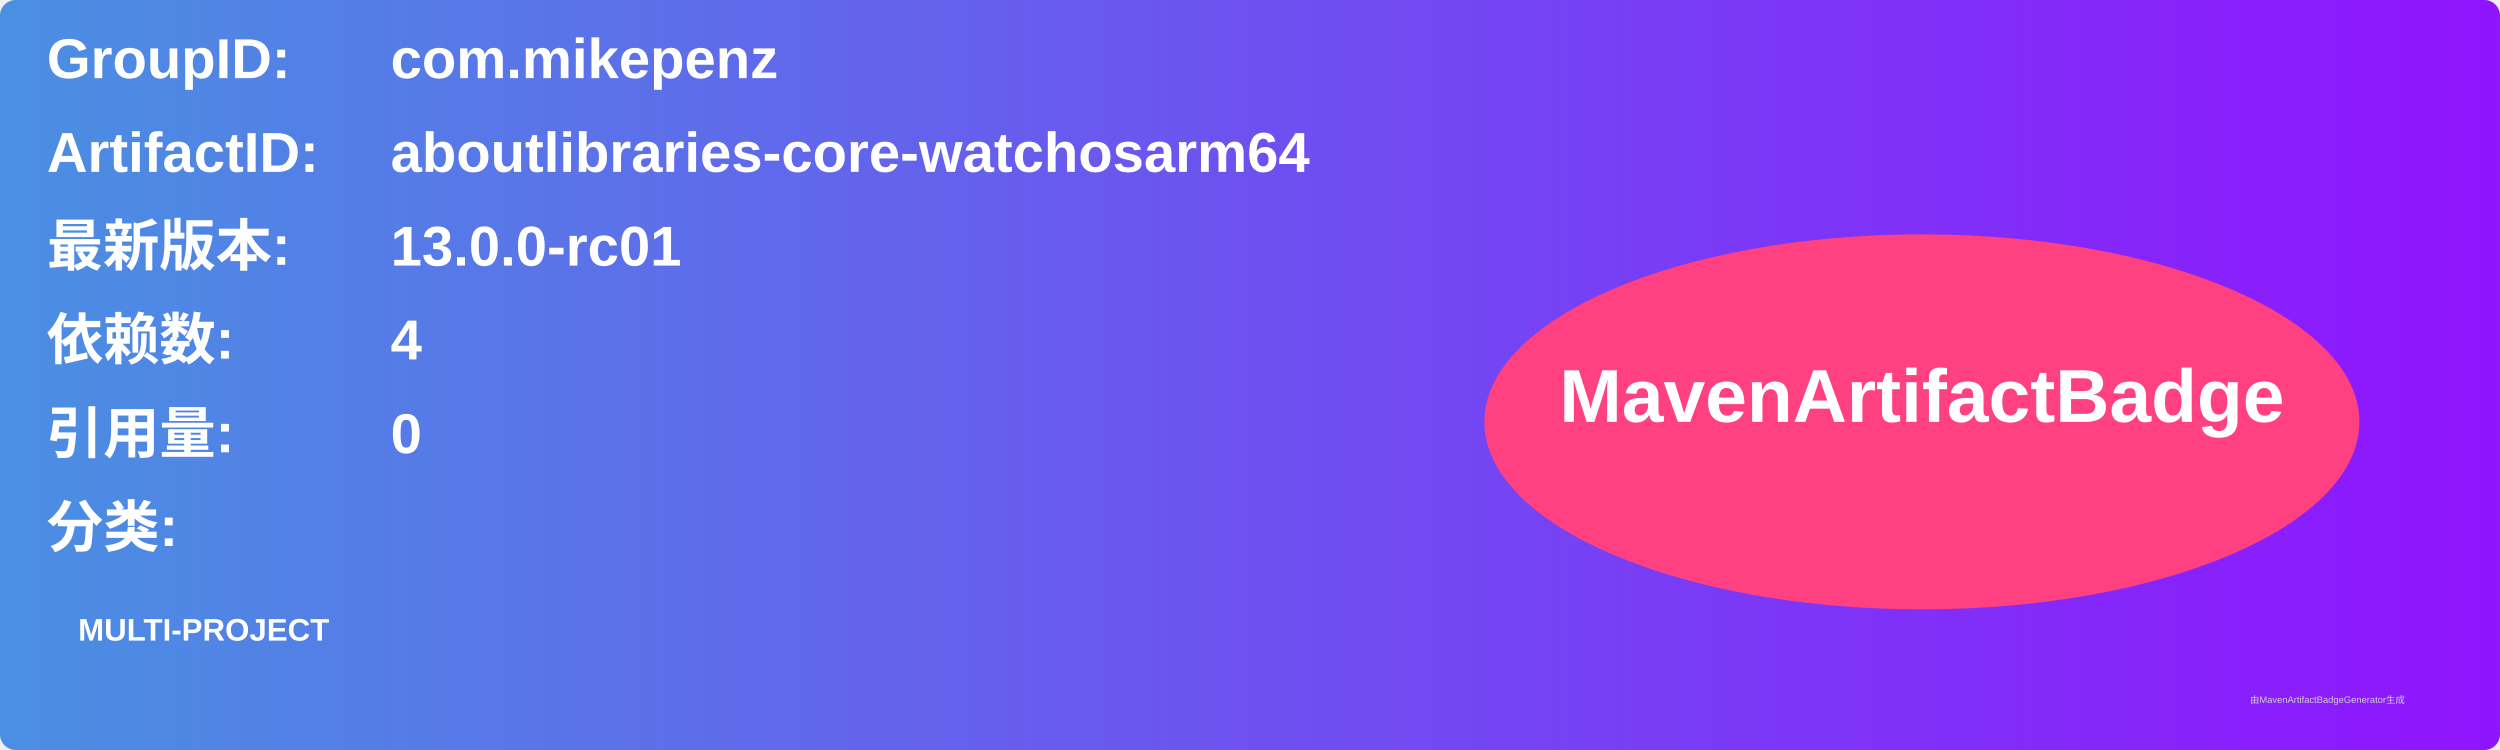
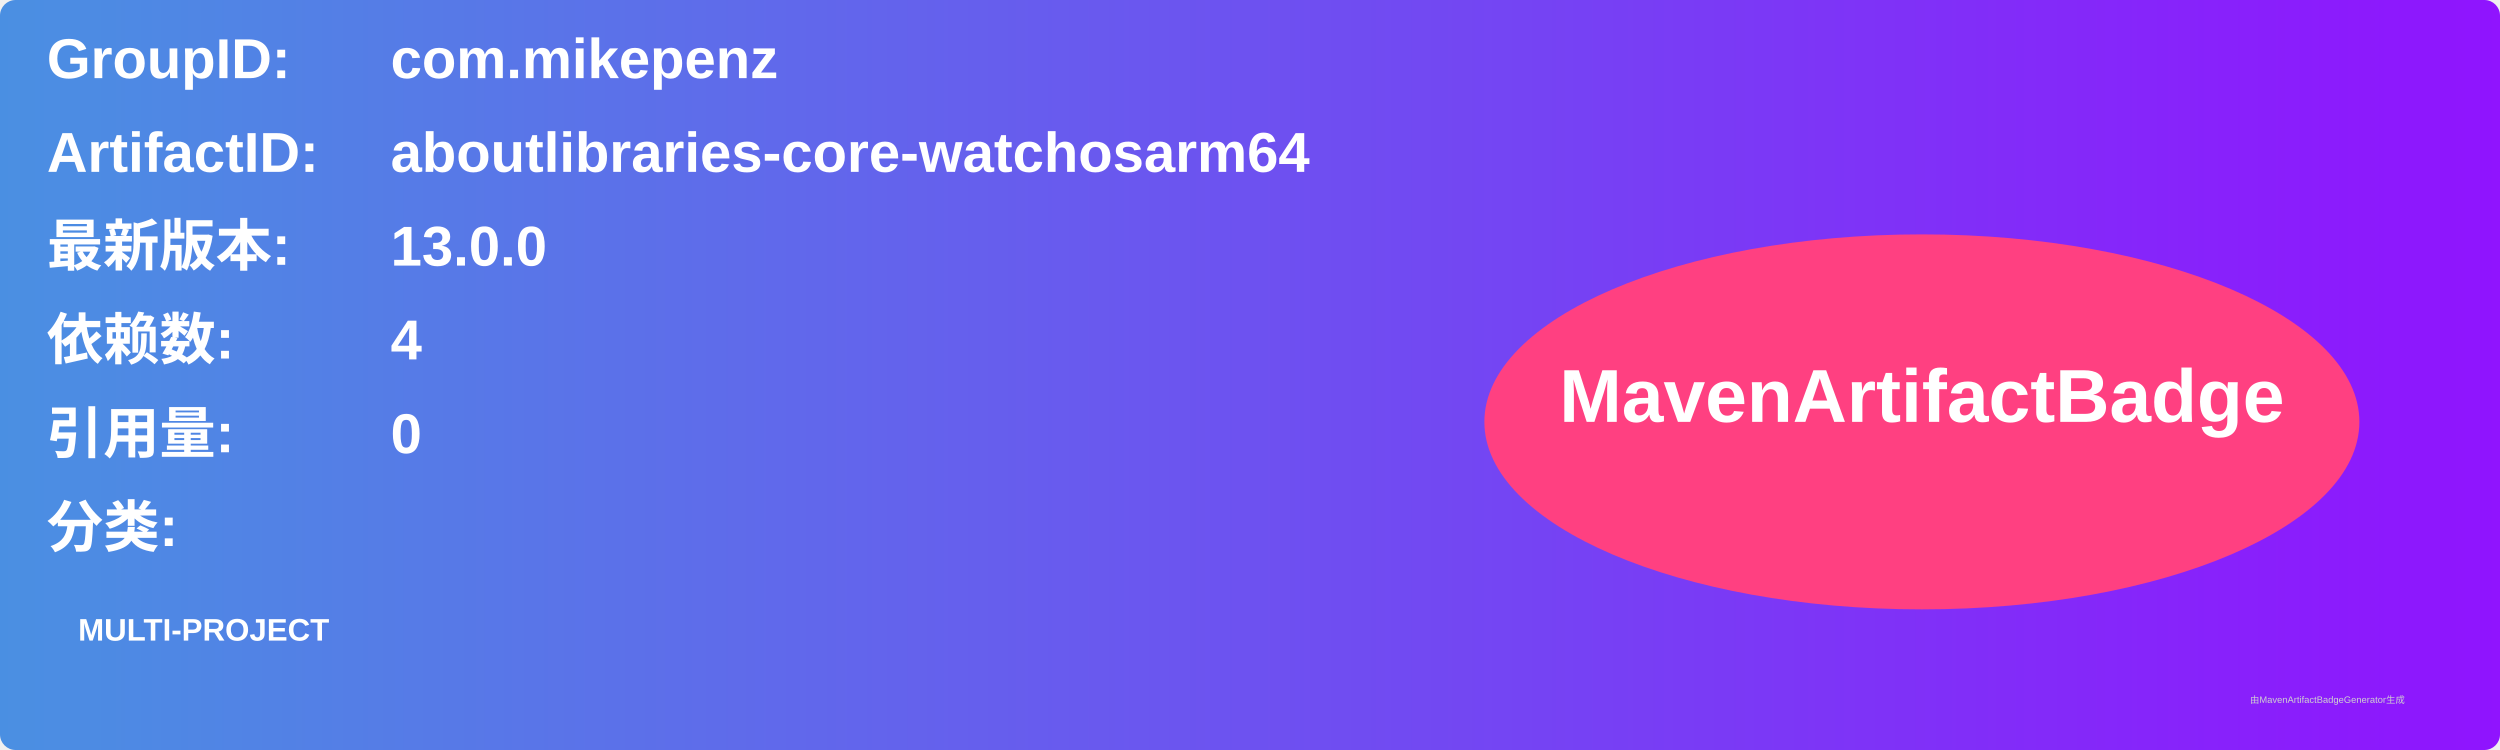
<svg xmlns="http://www.w3.org/2000/svg" width="800" height="240" viewBox="0 0 800 240">
  <linearGradient id="grad" x1="0%" y1="0%" x2="100%" y2="0%">
    <stop offset="0%" stop-color="#4a90e2" />
    <stop offset="100%" stop-color="#9013fe" />
  </linearGradient>
  <rect width="100%" height="100%" rx="5" ry="5" fill="url(#grad)" />
  <g transform="translate(15, 15)">
    <text x="0" y="10" font-family="Arial" font-size="18" fill="white" font-weight="bold" width="260">GroupID:</text>
    <text x="110" y="10" font-family="Arial" font-size="18" fill="white" font-weight="bold" width="460">com.mikepenz</text>
    <text x="0" y="40" font-family="Arial" font-size="18" fill="white" font-weight="bold" width="260">ArtifactID:</text>
    <text x="110" y="40" font-family="Arial" font-size="18" fill="white" font-weight="bold" width="460">aboutlibraries-core-watchosarm64</text>
    <text x="0" y="70" font-family="Arial" font-size="18" fill="white" font-weight="bold">最新版本:</text>
    <text x="110" y="70" font-family="Arial" font-size="18" fill="white" font-weight="bold">
-       <tspan font-weight="bold">13.0.0-rc01</tspan>
+       <tspan font-weight="bold">13.0.0</tspan>
    </text>
    <text x="0" y="100" font-family="Arial" font-size="18" fill="white" font-weight="bold">依赖数: </text>
    <text x="110" y="100" font-family="Arial" font-size="18" fill="white">
      <tspan font-weight="bold">4</tspan>
    </text>
    <text x="0" y="130" font-family="Arial" font-size="18" fill="white" font-weight="bold">引用量: </text>
    <text x="110" y="130" font-family="Arial" font-size="18" fill="white">
      <tspan font-weight="bold">0</tspan>
    </text>
    <text x="0" y="160" font-family="Arial" font-size="18" fill="white" font-weight="bold">分类:</text>
    <text x="10" y="190" font-family="Arial" font-size="10" fill="white">
      <tspan font-weight="bold">MULTI-PROJECT</tspan>
    </text>
    <ellipse cx="600" cy="120" rx="140" ry="60" fill="#ff4081" />
    <text x="600" y="120" text-anchor="middle" font-family="Arial" font-size="24" fill="white" font-weight="bold">MavenArtifactBadge</text>
  </g>
  <text x="720" y="225" font-family="Arial" font-size="3" fill="#d0d0d0">由MavenArtifactBadgeGenerator生成</text>
</svg>
